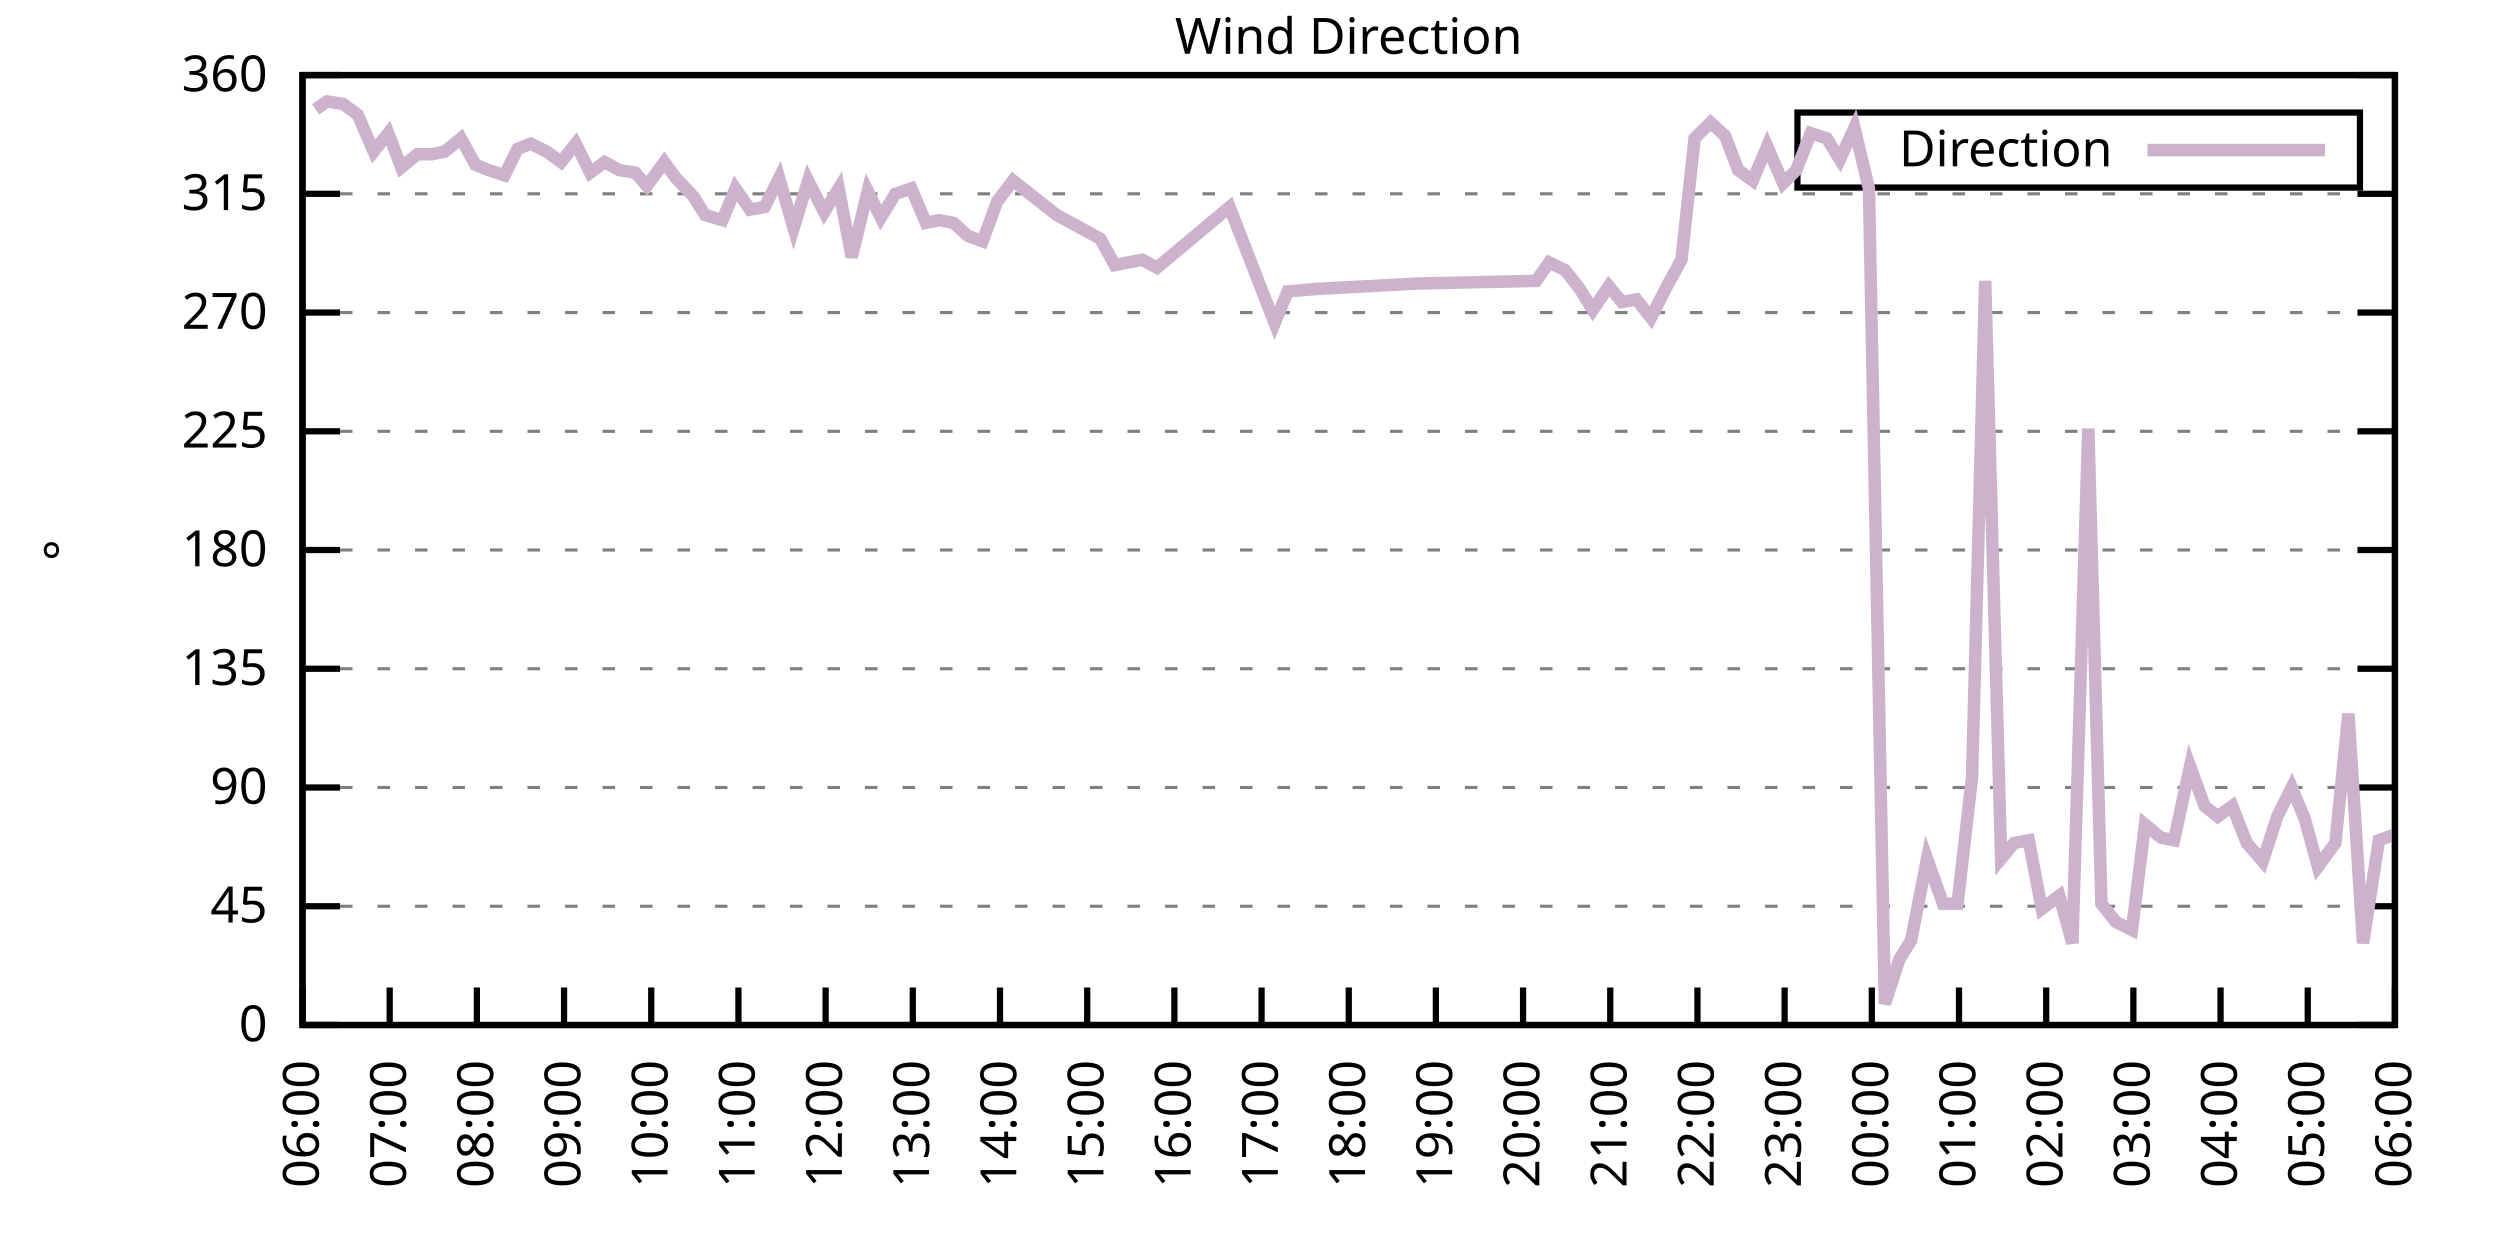
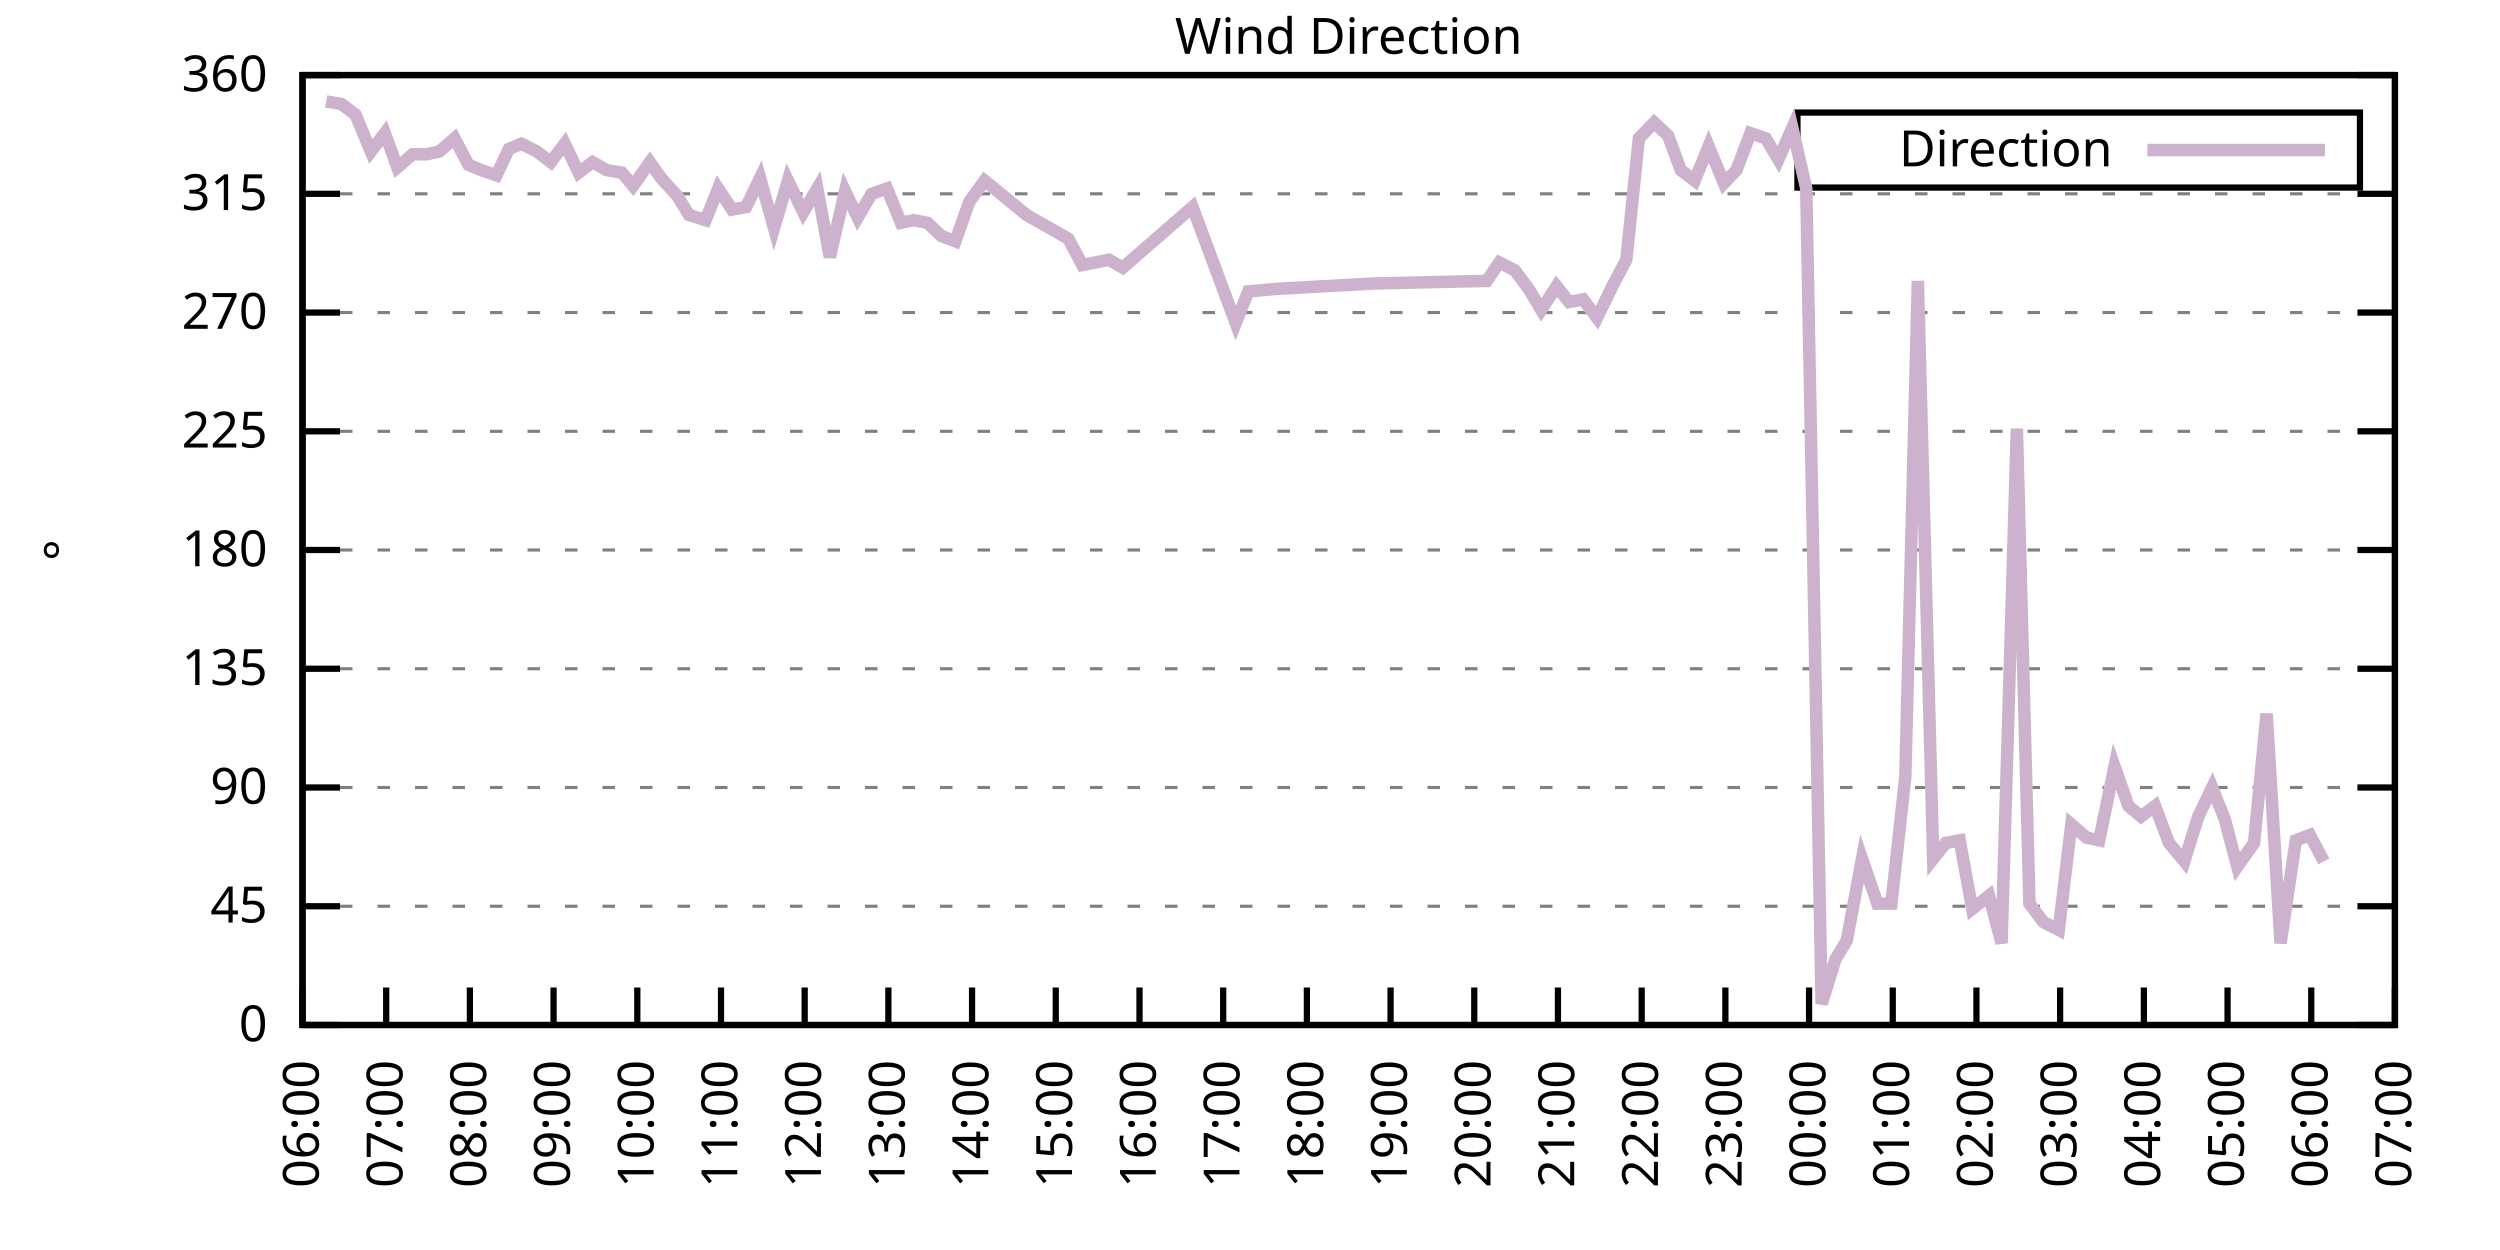
<svg xmlns="http://www.w3.org/2000/svg" xmlns:xlink="http://www.w3.org/1999/xlink" width="400" height="200" viewBox="0 0 400 200">
  <g id="gnuplot_canvas">
    <rect x="0" y="0" width="400" height="200" fill="none" />
    <defs>
      <circle id="gpDot" r="0.5" stroke-width="0.5" stroke="currentColor" />
      <path id="gpPt0" stroke-width="0.333" stroke="currentColor" d="M-1,0 h2 M0,-1 v2" />
      <path id="gpPt1" stroke-width="0.333" stroke="currentColor" d="M-1,-1 L1,1 M1,-1 L-1,1" />
      <path id="gpPt2" stroke-width="0.333" stroke="currentColor" d="M-1,0 L1,0 M0,-1 L0,1 M-1,-1 L1,1 M-1,1 L1,-1" />
      <rect id="gpPt3" stroke-width="0.333" stroke="currentColor" x="-1" y="-1" width="2" height="2" />
      <rect id="gpPt4" stroke-width="0.333" stroke="currentColor" fill="currentColor" x="-1" y="-1" width="2" height="2" />
      <circle id="gpPt5" stroke-width="0.333" stroke="currentColor" cx="0" cy="0" r="1" />
      <use xlink:href="#gpPt5" id="gpPt6" fill="currentColor" stroke="none" />
      <path id="gpPt7" stroke-width="0.333" stroke="currentColor" d="M0,-1.33 L-1.33,0.67 L1.33,0.67 z" />
      <use xlink:href="#gpPt7" id="gpPt8" fill="currentColor" stroke="none" />
      <use xlink:href="#gpPt7" id="gpPt9" stroke="currentColor" transform="rotate(180)" />
      <use xlink:href="#gpPt9" id="gpPt10" fill="currentColor" stroke="none" />
      <use xlink:href="#gpPt3" id="gpPt11" stroke="currentColor" transform="rotate(45)" />
      <use xlink:href="#gpPt11" id="gpPt12" fill="currentColor" stroke="none" />
      <path id="gpPt13" stroke-width="0.333" stroke="currentColor" d="M0,1.330 L1.265,0.411 L0.782,-1.067 L-0.782,-1.076 L-1.265,0.411 z" />
      <use xlink:href="#gpPt13" id="gpPt14" fill="currentColor" stroke="none" />
      <filter id="textbox" filterUnits="objectBoundingBox" x="0" y="0" height="1" width="1">
        <feFlood flood-color="white" flood-opacity="1" result="bgnd" />
        <feComposite in="SourceGraphic" in2="bgnd" operator="atop" />
      </filter>
      <filter id="greybox" filterUnits="objectBoundingBox" x="0" y="0" height="1" width="1">
        <feFlood flood-color="lightgrey" flood-opacity="1" result="grey" />
        <feComposite in="SourceGraphic" in2="grey" operator="atop" />
      </filter>
    </defs>
    <g fill="none" color="white" stroke="currentColor" stroke-width="1.00" stroke-linecap="butt" stroke-linejoin="miter">
</g>
    <g fill="none" color="black" stroke="currentColor" stroke-width="1.00" stroke-linecap="butt" stroke-linejoin="miter">
      <g stroke="none" shape-rendering="crispEdges">
        <polygon fill="rgb(255, 255, 255)" points="48.40,164.00 383.18,164.00 383.18,12.02 48.40,12.02 " />
      </g>
    </g>
    <g fill="none" color="black" stroke="currentColor" stroke-width="1.00" stroke-linecap="butt" stroke-linejoin="miter">
</g>
    <g fill="none" color="black" stroke="black" stroke-width="0.50" stroke-linecap="butt" stroke-linejoin="miter">
</g>
    <g fill="none" color="gray" stroke="currentColor" stroke-width="0.50" stroke-linecap="butt" stroke-linejoin="miter">
      <path stroke="gray" stroke-dasharray="2,4" class="gridline" d="M48.40,164.00 L383.19,164.00  " />
    </g>
    <g fill="none" color="gray" stroke="gray" stroke-width="1.00" stroke-linecap="butt" stroke-linejoin="miter">
</g>
    <g fill="none" color="black" stroke="currentColor" stroke-width="1.00" stroke-linecap="butt" stroke-linejoin="miter">
      <path stroke="black" d="M48.40,164.00 L54.40,164.00 M383.19,164.00 L377.19,164.00  " />
      <g transform="translate(42.80,166.60)" stroke="none" fill="black" font-family="Sans" font-size="8.00" text-anchor="end">
        <text>
          <tspan font-family="Sans"> 0</tspan>
        </text>
      </g>
    </g>
    <g fill="none" color="black" stroke="currentColor" stroke-width="1.00" stroke-linecap="butt" stroke-linejoin="miter">
</g>
    <g fill="none" color="black" stroke="black" stroke-width="0.50" stroke-linecap="butt" stroke-linejoin="miter">
</g>
    <g fill="none" color="gray" stroke="currentColor" stroke-width="0.50" stroke-linecap="butt" stroke-linejoin="miter">
      <path stroke="gray" stroke-dasharray="2,4" class="gridline" d="M48.40,145.00 L383.19,145.00  " />
    </g>
    <g fill="none" color="gray" stroke="gray" stroke-width="1.00" stroke-linecap="butt" stroke-linejoin="miter">
</g>
    <g fill="none" color="black" stroke="currentColor" stroke-width="1.00" stroke-linecap="butt" stroke-linejoin="miter">
      <path stroke="black" d="M48.40,145.00 L54.40,145.00 M383.19,145.00 L377.19,145.00  " />
      <g transform="translate(42.80,147.60)" stroke="none" fill="black" font-family="Sans" font-size="8.00" text-anchor="end">
        <text>
          <tspan font-family="Sans"> 45</tspan>
        </text>
      </g>
    </g>
    <g fill="none" color="black" stroke="currentColor" stroke-width="1.00" stroke-linecap="butt" stroke-linejoin="miter">
</g>
    <g fill="none" color="black" stroke="black" stroke-width="0.50" stroke-linecap="butt" stroke-linejoin="miter">
</g>
    <g fill="none" color="gray" stroke="currentColor" stroke-width="0.50" stroke-linecap="butt" stroke-linejoin="miter">
      <path stroke="gray" stroke-dasharray="2,4" class="gridline" d="M48.40,126.00 L383.19,126.00  " />
    </g>
    <g fill="none" color="gray" stroke="gray" stroke-width="1.00" stroke-linecap="butt" stroke-linejoin="miter">
</g>
    <g fill="none" color="black" stroke="currentColor" stroke-width="1.00" stroke-linecap="butt" stroke-linejoin="miter">
      <path stroke="black" d="M48.40,126.00 L54.40,126.00 M383.19,126.00 L377.19,126.00  " />
      <g transform="translate(42.80,128.60)" stroke="none" fill="black" font-family="Sans" font-size="8.00" text-anchor="end">
        <text>
          <tspan font-family="Sans"> 90</tspan>
        </text>
      </g>
    </g>
    <g fill="none" color="black" stroke="currentColor" stroke-width="1.00" stroke-linecap="butt" stroke-linejoin="miter">
</g>
    <g fill="none" color="black" stroke="black" stroke-width="0.50" stroke-linecap="butt" stroke-linejoin="miter">
</g>
    <g fill="none" color="gray" stroke="currentColor" stroke-width="0.50" stroke-linecap="butt" stroke-linejoin="miter">
      <path stroke="gray" stroke-dasharray="2,4" class="gridline" d="M48.40,107.00 L383.19,107.00  " />
    </g>
    <g fill="none" color="gray" stroke="gray" stroke-width="1.00" stroke-linecap="butt" stroke-linejoin="miter">
</g>
    <g fill="none" color="black" stroke="currentColor" stroke-width="1.00" stroke-linecap="butt" stroke-linejoin="miter">
      <path stroke="black" d="M48.40,107.00 L54.40,107.00 M383.19,107.00 L377.19,107.00  " />
      <g transform="translate(42.80,109.60)" stroke="none" fill="black" font-family="Sans" font-size="8.00" text-anchor="end">
        <text>
          <tspan font-family="Sans"> 135</tspan>
        </text>
      </g>
    </g>
    <g fill="none" color="black" stroke="currentColor" stroke-width="1.00" stroke-linecap="butt" stroke-linejoin="miter">
</g>
    <g fill="none" color="black" stroke="black" stroke-width="0.50" stroke-linecap="butt" stroke-linejoin="miter">
</g>
    <g fill="none" color="gray" stroke="currentColor" stroke-width="0.50" stroke-linecap="butt" stroke-linejoin="miter">
      <path stroke="gray" stroke-dasharray="2,4" class="gridline" d="M48.40,88.00 L383.19,88.00  " />
    </g>
    <g fill="none" color="gray" stroke="gray" stroke-width="1.00" stroke-linecap="butt" stroke-linejoin="miter">
</g>
    <g fill="none" color="black" stroke="currentColor" stroke-width="1.00" stroke-linecap="butt" stroke-linejoin="miter">
      <path stroke="black" d="M48.40,88.00 L54.40,88.00 M383.19,88.00 L377.19,88.00  " />
      <g transform="translate(42.80,90.60)" stroke="none" fill="black" font-family="Sans" font-size="8.00" text-anchor="end">
        <text>
          <tspan font-family="Sans"> 180</tspan>
        </text>
      </g>
    </g>
    <g fill="none" color="black" stroke="currentColor" stroke-width="1.00" stroke-linecap="butt" stroke-linejoin="miter">
</g>
    <g fill="none" color="black" stroke="black" stroke-width="0.50" stroke-linecap="butt" stroke-linejoin="miter">
</g>
    <g fill="none" color="gray" stroke="currentColor" stroke-width="0.50" stroke-linecap="butt" stroke-linejoin="miter">
      <path stroke="gray" stroke-dasharray="2,4" class="gridline" d="M48.40,69.01 L383.19,69.01  " />
    </g>
    <g fill="none" color="gray" stroke="gray" stroke-width="1.00" stroke-linecap="butt" stroke-linejoin="miter">
</g>
    <g fill="none" color="black" stroke="currentColor" stroke-width="1.00" stroke-linecap="butt" stroke-linejoin="miter">
      <path stroke="black" d="M48.40,69.01 L54.40,69.01 M383.19,69.01 L377.19,69.01  " />
      <g transform="translate(42.80,71.61)" stroke="none" fill="black" font-family="Sans" font-size="8.00" text-anchor="end">
        <text>
          <tspan font-family="Sans"> 225</tspan>
        </text>
      </g>
    </g>
    <g fill="none" color="black" stroke="currentColor" stroke-width="1.00" stroke-linecap="butt" stroke-linejoin="miter">
</g>
    <g fill="none" color="black" stroke="black" stroke-width="0.50" stroke-linecap="butt" stroke-linejoin="miter">
</g>
    <g fill="none" color="gray" stroke="currentColor" stroke-width="0.50" stroke-linecap="butt" stroke-linejoin="miter">
      <path stroke="gray" stroke-dasharray="2,4" class="gridline" d="M48.40,50.01 L383.19,50.01  " />
    </g>
    <g fill="none" color="gray" stroke="gray" stroke-width="1.00" stroke-linecap="butt" stroke-linejoin="miter">
</g>
    <g fill="none" color="black" stroke="currentColor" stroke-width="1.00" stroke-linecap="butt" stroke-linejoin="miter">
      <path stroke="black" d="M48.40,50.01 L54.40,50.01 M383.19,50.01 L377.19,50.01  " />
      <g transform="translate(42.80,52.61)" stroke="none" fill="black" font-family="Sans" font-size="8.00" text-anchor="end">
        <text>
          <tspan font-family="Sans"> 270</tspan>
        </text>
      </g>
    </g>
    <g fill="none" color="black" stroke="currentColor" stroke-width="1.00" stroke-linecap="butt" stroke-linejoin="miter">
</g>
    <g fill="none" color="black" stroke="black" stroke-width="0.50" stroke-linecap="butt" stroke-linejoin="miter">
</g>
    <g fill="none" color="gray" stroke="currentColor" stroke-width="0.50" stroke-linecap="butt" stroke-linejoin="miter">
      <path stroke="gray" stroke-dasharray="2,4" class="gridline" d="M48.40,31.01 L383.19,31.01  " />
    </g>
    <g fill="none" color="gray" stroke="gray" stroke-width="1.00" stroke-linecap="butt" stroke-linejoin="miter">
</g>
    <g fill="none" color="black" stroke="currentColor" stroke-width="1.00" stroke-linecap="butt" stroke-linejoin="miter">
      <path stroke="black" d="M48.40,31.01 L54.40,31.01 M383.19,31.01 L377.19,31.01  " />
      <g transform="translate(42.80,33.61)" stroke="none" fill="black" font-family="Sans" font-size="8.00" text-anchor="end">
        <text>
          <tspan font-family="Sans"> 315</tspan>
        </text>
      </g>
    </g>
    <g fill="none" color="black" stroke="currentColor" stroke-width="1.00" stroke-linecap="butt" stroke-linejoin="miter">
</g>
    <g fill="none" color="black" stroke="black" stroke-width="0.50" stroke-linecap="butt" stroke-linejoin="miter">
</g>
    <g fill="none" color="gray" stroke="currentColor" stroke-width="0.50" stroke-linecap="butt" stroke-linejoin="miter">
      <path stroke="gray" stroke-dasharray="2,4" class="gridline" d="M48.40,12.01 L383.19,12.01  " />
    </g>
    <g fill="none" color="gray" stroke="gray" stroke-width="1.00" stroke-linecap="butt" stroke-linejoin="miter">
</g>
    <g fill="none" color="black" stroke="currentColor" stroke-width="1.00" stroke-linecap="butt" stroke-linejoin="miter">
      <path stroke="black" d="M48.40,12.01 L54.40,12.01 M383.19,12.01 L377.19,12.01  " />
      <g transform="translate(42.80,14.61)" stroke="none" fill="black" font-family="Sans" font-size="8.00" text-anchor="end">
        <text>
          <tspan font-family="Sans"> 360</tspan>
        </text>
      </g>
    </g>
    <g fill="none" color="black" stroke="currentColor" stroke-width="1.00" stroke-linecap="butt" stroke-linejoin="miter">
      <path stroke="black" d="M48.40,164.00 L48.40,158.00  " />
      <g transform="translate(51.00,169.60) rotate(270.00)" stroke="none" fill="black" font-family="Sans" font-size="8.00" text-anchor="end">
        <text>
          <tspan font-family="Sans">06:00</tspan>
        </text>
      </g>
    </g>
    <g fill="none" color="black" stroke="currentColor" stroke-width="1.00" stroke-linecap="butt" stroke-linejoin="miter">
-       <path stroke="black" d="M62.35,164.00 L62.35,158.00  " />
-       <g transform="translate(64.95,169.60) rotate(270.00)" stroke="none" fill="black" font-family="Sans" font-size="8.00" text-anchor="end">
+       <path stroke="black" d="M61.79,164.00 L61.79,158.00  " />
+       <g transform="translate(64.39,169.60) rotate(270.00)" stroke="none" fill="black" font-family="Sans" font-size="8.00" text-anchor="end">
        <text>
          <tspan font-family="Sans">07:00</tspan>
        </text>
      </g>
    </g>
    <g fill="none" color="black" stroke="currentColor" stroke-width="1.00" stroke-linecap="butt" stroke-linejoin="miter">
-       <path stroke="black" d="M76.30,164.00 L76.30,158.00  " />
-       <g transform="translate(78.90,169.60) rotate(270.00)" stroke="none" fill="black" font-family="Sans" font-size="8.00" text-anchor="end">
+       <path stroke="black" d="M75.18,164.00 L75.18,158.00  " />
+       <g transform="translate(77.78,169.60) rotate(270.00)" stroke="none" fill="black" font-family="Sans" font-size="8.00" text-anchor="end">
        <text>
          <tspan font-family="Sans">08:00</tspan>
        </text>
      </g>
    </g>
    <g fill="none" color="black" stroke="currentColor" stroke-width="1.00" stroke-linecap="butt" stroke-linejoin="miter">
-       <path stroke="black" d="M90.25,164.00 L90.25,158.00  " />
-       <g transform="translate(92.85,169.60) rotate(270.00)" stroke="none" fill="black" font-family="Sans" font-size="8.00" text-anchor="end">
+       <path stroke="black" d="M88.57,164.00 L88.57,158.00  " />
+       <g transform="translate(91.17,169.60) rotate(270.00)" stroke="none" fill="black" font-family="Sans" font-size="8.00" text-anchor="end">
        <text>
          <tspan font-family="Sans">09:00</tspan>
        </text>
      </g>
    </g>
    <g fill="none" color="black" stroke="currentColor" stroke-width="1.00" stroke-linecap="butt" stroke-linejoin="miter">
-       <path stroke="black" d="M104.20,164.00 L104.20,158.00  " />
-       <g transform="translate(106.80,169.60) rotate(270.00)" stroke="none" fill="black" font-family="Sans" font-size="8.00" text-anchor="end">
+       <path stroke="black" d="M101.97,164.00 L101.97,158.00  " />
+       <g transform="translate(104.57,169.60) rotate(270.00)" stroke="none" fill="black" font-family="Sans" font-size="8.00" text-anchor="end">
        <text>
          <tspan font-family="Sans">10:00</tspan>
        </text>
      </g>
    </g>
    <g fill="none" color="black" stroke="currentColor" stroke-width="1.00" stroke-linecap="butt" stroke-linejoin="miter">
-       <path stroke="black" d="M118.15,164.00 L118.15,158.00  " />
-       <g transform="translate(120.75,169.60) rotate(270.00)" stroke="none" fill="black" font-family="Sans" font-size="8.00" text-anchor="end">
+       <path stroke="black" d="M115.36,164.00 L115.36,158.00  " />
+       <g transform="translate(117.96,169.60) rotate(270.00)" stroke="none" fill="black" font-family="Sans" font-size="8.00" text-anchor="end">
        <text>
          <tspan font-family="Sans">11:00</tspan>
        </text>
      </g>
    </g>
    <g fill="none" color="black" stroke="currentColor" stroke-width="1.00" stroke-linecap="butt" stroke-linejoin="miter">
-       <path stroke="black" d="M132.10,164.00 L132.10,158.00  " />
-       <g transform="translate(134.70,169.60) rotate(270.00)" stroke="none" fill="black" font-family="Sans" font-size="8.00" text-anchor="end">
+       <path stroke="black" d="M128.75,164.00 L128.75,158.00  " />
+       <g transform="translate(131.35,169.60) rotate(270.00)" stroke="none" fill="black" font-family="Sans" font-size="8.00" text-anchor="end">
        <text>
          <tspan font-family="Sans">12:00</tspan>
        </text>
      </g>
    </g>
    <g fill="none" color="black" stroke="currentColor" stroke-width="1.00" stroke-linecap="butt" stroke-linejoin="miter">
-       <path stroke="black" d="M146.05,164.00 L146.05,158.00  " />
-       <g transform="translate(148.65,169.60) rotate(270.00)" stroke="none" fill="black" font-family="Sans" font-size="8.00" text-anchor="end">
+       <path stroke="black" d="M142.14,164.00 L142.14,158.00  " />
+       <g transform="translate(144.74,169.60) rotate(270.00)" stroke="none" fill="black" font-family="Sans" font-size="8.00" text-anchor="end">
        <text>
          <tspan font-family="Sans">13:00</tspan>
        </text>
      </g>
    </g>
    <g fill="none" color="black" stroke="currentColor" stroke-width="1.00" stroke-linecap="butt" stroke-linejoin="miter">
-       <path stroke="black" d="M160.00,164.00 L160.00,158.00  " />
-       <g transform="translate(162.60,169.60) rotate(270.00)" stroke="none" fill="black" font-family="Sans" font-size="8.00" text-anchor="end">
+       <path stroke="black" d="M155.53,164.00 L155.53,158.00  " />
+       <g transform="translate(158.13,169.60) rotate(270.00)" stroke="none" fill="black" font-family="Sans" font-size="8.00" text-anchor="end">
        <text>
          <tspan font-family="Sans">14:00</tspan>
        </text>
      </g>
    </g>
    <g fill="none" color="black" stroke="currentColor" stroke-width="1.00" stroke-linecap="butt" stroke-linejoin="miter">
-       <path stroke="black" d="M173.95,164.00 L173.95,158.00  " />
-       <g transform="translate(176.55,169.60) rotate(270.00)" stroke="none" fill="black" font-family="Sans" font-size="8.00" text-anchor="end">
+       <path stroke="black" d="M168.92,164.00 L168.92,158.00  " />
+       <g transform="translate(171.52,169.60) rotate(270.00)" stroke="none" fill="black" font-family="Sans" font-size="8.00" text-anchor="end">
        <text>
          <tspan font-family="Sans">15:00</tspan>
        </text>
      </g>
    </g>
    <g fill="none" color="black" stroke="currentColor" stroke-width="1.00" stroke-linecap="butt" stroke-linejoin="miter">
-       <path stroke="black" d="M187.90,164.00 L187.90,158.00  " />
-       <g transform="translate(190.50,169.60) rotate(270.00)" stroke="none" fill="black" font-family="Sans" font-size="8.00" text-anchor="end">
+       <path stroke="black" d="M182.32,164.00 L182.32,158.00  " />
+       <g transform="translate(184.92,169.60) rotate(270.00)" stroke="none" fill="black" font-family="Sans" font-size="8.00" text-anchor="end">
        <text>
          <tspan font-family="Sans">16:00</tspan>
        </text>
      </g>
    </g>
    <g fill="none" color="black" stroke="currentColor" stroke-width="1.00" stroke-linecap="butt" stroke-linejoin="miter">
-       <path stroke="black" d="M201.85,164.00 L201.85,158.00  " />
-       <g transform="translate(204.45,169.60) rotate(270.00)" stroke="none" fill="black" font-family="Sans" font-size="8.00" text-anchor="end">
+       <path stroke="black" d="M195.71,164.00 L195.71,158.00  " />
+       <g transform="translate(198.31,169.60) rotate(270.00)" stroke="none" fill="black" font-family="Sans" font-size="8.00" text-anchor="end">
        <text>
          <tspan font-family="Sans">17:00</tspan>
        </text>
      </g>
    </g>
    <g fill="none" color="black" stroke="currentColor" stroke-width="1.00" stroke-linecap="butt" stroke-linejoin="miter">
-       <path stroke="black" d="M215.80,164.00 L215.80,158.00  " />
-       <g transform="translate(218.40,169.60) rotate(270.00)" stroke="none" fill="black" font-family="Sans" font-size="8.00" text-anchor="end">
+       <path stroke="black" d="M209.10,164.00 L209.10,158.00  " />
+       <g transform="translate(211.70,169.60) rotate(270.00)" stroke="none" fill="black" font-family="Sans" font-size="8.00" text-anchor="end">
        <text>
          <tspan font-family="Sans">18:00</tspan>
        </text>
      </g>
    </g>
    <g fill="none" color="black" stroke="currentColor" stroke-width="1.00" stroke-linecap="butt" stroke-linejoin="miter">
-       <path stroke="black" d="M229.74,164.00 L229.74,158.00  " />
-       <g transform="translate(232.34,169.60) rotate(270.00)" stroke="none" fill="black" font-family="Sans" font-size="8.00" text-anchor="end">
+       <path stroke="black" d="M222.49,164.00 L222.49,158.00  " />
+       <g transform="translate(225.09,169.60) rotate(270.00)" stroke="none" fill="black" font-family="Sans" font-size="8.00" text-anchor="end">
        <text>
          <tspan font-family="Sans">19:00</tspan>
        </text>
      </g>
    </g>
    <g fill="none" color="black" stroke="currentColor" stroke-width="1.00" stroke-linecap="butt" stroke-linejoin="miter">
-       <path stroke="black" d="M243.69,164.00 L243.69,158.00  " />
-       <g transform="translate(246.29,169.60) rotate(270.00)" stroke="none" fill="black" font-family="Sans" font-size="8.00" text-anchor="end">
+       <path stroke="black" d="M235.88,164.00 L235.88,158.00  " />
+       <g transform="translate(238.48,169.60) rotate(270.00)" stroke="none" fill="black" font-family="Sans" font-size="8.00" text-anchor="end">
        <text>
          <tspan font-family="Sans">20:00</tspan>
        </text>
      </g>
    </g>
    <g fill="none" color="black" stroke="currentColor" stroke-width="1.00" stroke-linecap="butt" stroke-linejoin="miter">
-       <path stroke="black" d="M257.64,164.00 L257.64,158.00  " />
-       <g transform="translate(260.24,169.60) rotate(270.00)" stroke="none" fill="black" font-family="Sans" font-size="8.00" text-anchor="end">
+       <path stroke="black" d="M249.27,164.00 L249.27,158.00  " />
+       <g transform="translate(251.87,169.60) rotate(270.00)" stroke="none" fill="black" font-family="Sans" font-size="8.00" text-anchor="end">
        <text>
          <tspan font-family="Sans">21:00</tspan>
        </text>
      </g>
    </g>
    <g fill="none" color="black" stroke="currentColor" stroke-width="1.00" stroke-linecap="butt" stroke-linejoin="miter">
-       <path stroke="black" d="M271.59,164.00 L271.59,158.00  " />
-       <g transform="translate(274.19,169.60) rotate(270.00)" stroke="none" fill="black" font-family="Sans" font-size="8.00" text-anchor="end">
+       <path stroke="black" d="M262.67,164.00 L262.67,158.00  " />
+       <g transform="translate(265.27,169.60) rotate(270.00)" stroke="none" fill="black" font-family="Sans" font-size="8.00" text-anchor="end">
        <text>
          <tspan font-family="Sans">22:00</tspan>
        </text>
      </g>
    </g>
    <g fill="none" color="black" stroke="currentColor" stroke-width="1.00" stroke-linecap="butt" stroke-linejoin="miter">
-       <path stroke="black" d="M285.54,164.00 L285.54,158.00  " />
-       <g transform="translate(288.14,169.60) rotate(270.00)" stroke="none" fill="black" font-family="Sans" font-size="8.00" text-anchor="end">
+       <path stroke="black" d="M276.06,164.00 L276.06,158.00  " />
+       <g transform="translate(278.66,169.60) rotate(270.00)" stroke="none" fill="black" font-family="Sans" font-size="8.00" text-anchor="end">
        <text>
          <tspan font-family="Sans">23:00</tspan>
        </text>
      </g>
    </g>
    <g fill="none" color="black" stroke="currentColor" stroke-width="1.00" stroke-linecap="butt" stroke-linejoin="miter">
-       <path stroke="black" d="M299.49,164.00 L299.49,158.00  " />
-       <g transform="translate(302.09,169.60) rotate(270.00)" stroke="none" fill="black" font-family="Sans" font-size="8.00" text-anchor="end">
+       <path stroke="black" d="M289.45,164.00 L289.45,158.00  " />
+       <g transform="translate(292.05,169.60) rotate(270.00)" stroke="none" fill="black" font-family="Sans" font-size="8.00" text-anchor="end">
        <text>
          <tspan font-family="Sans">00:00</tspan>
        </text>
      </g>
    </g>
    <g fill="none" color="black" stroke="currentColor" stroke-width="1.00" stroke-linecap="butt" stroke-linejoin="miter">
-       <path stroke="black" d="M313.44,164.00 L313.44,158.00  " />
-       <g transform="translate(316.04,169.60) rotate(270.00)" stroke="none" fill="black" font-family="Sans" font-size="8.00" text-anchor="end">
+       <path stroke="black" d="M302.84,164.00 L302.84,158.00  " />
+       <g transform="translate(305.44,169.60) rotate(270.00)" stroke="none" fill="black" font-family="Sans" font-size="8.00" text-anchor="end">
        <text>
          <tspan font-family="Sans">01:00</tspan>
        </text>
      </g>
    </g>
    <g fill="none" color="black" stroke="currentColor" stroke-width="1.00" stroke-linecap="butt" stroke-linejoin="miter">
-       <path stroke="black" d="M327.39,164.00 L327.39,158.00  " />
-       <g transform="translate(329.99,169.60) rotate(270.00)" stroke="none" fill="black" font-family="Sans" font-size="8.00" text-anchor="end">
+       <path stroke="black" d="M316.23,164.00 L316.23,158.00  " />
+       <g transform="translate(318.83,169.60) rotate(270.00)" stroke="none" fill="black" font-family="Sans" font-size="8.00" text-anchor="end">
        <text>
          <tspan font-family="Sans">02:00</tspan>
        </text>
      </g>
    </g>
    <g fill="none" color="black" stroke="currentColor" stroke-width="1.00" stroke-linecap="butt" stroke-linejoin="miter">
-       <path stroke="black" d="M341.34,164.00 L341.34,158.00  " />
-       <g transform="translate(343.94,169.60) rotate(270.00)" stroke="none" fill="black" font-family="Sans" font-size="8.00" text-anchor="end">
+       <path stroke="black" d="M329.62,164.00 L329.62,158.00  " />
+       <g transform="translate(332.22,169.60) rotate(270.00)" stroke="none" fill="black" font-family="Sans" font-size="8.00" text-anchor="end">
        <text>
          <tspan font-family="Sans">03:00</tspan>
        </text>
      </g>
    </g>
    <g fill="none" color="black" stroke="currentColor" stroke-width="1.00" stroke-linecap="butt" stroke-linejoin="miter">
-       <path stroke="black" d="M355.29,164.00 L355.29,158.00  " />
-       <g transform="translate(357.89,169.60) rotate(270.00)" stroke="none" fill="black" font-family="Sans" font-size="8.00" text-anchor="end">
+       <path stroke="black" d="M343.02,164.00 L343.02,158.00  " />
+       <g transform="translate(345.62,169.60) rotate(270.00)" stroke="none" fill="black" font-family="Sans" font-size="8.00" text-anchor="end">
        <text>
          <tspan font-family="Sans">04:00</tspan>
        </text>
      </g>
    </g>
    <g fill="none" color="black" stroke="currentColor" stroke-width="1.00" stroke-linecap="butt" stroke-linejoin="miter">
-       <path stroke="black" d="M369.24,164.00 L369.24,158.00  " />
-       <g transform="translate(371.84,169.60) rotate(270.00)" stroke="none" fill="black" font-family="Sans" font-size="8.00" text-anchor="end">
+       <path stroke="black" d="M356.41,164.00 L356.41,158.00  " />
+       <g transform="translate(359.01,169.60) rotate(270.00)" stroke="none" fill="black" font-family="Sans" font-size="8.00" text-anchor="end">
        <text>
          <tspan font-family="Sans">05:00</tspan>
+         </text>
+       </g>
+     </g>
+     <g fill="none" color="black" stroke="currentColor" stroke-width="1.00" stroke-linecap="butt" stroke-linejoin="miter">
+       <path stroke="black" d="M369.80,164.00 L369.80,158.00  " />
+       <g transform="translate(372.40,169.60) rotate(270.00)" stroke="none" fill="black" font-family="Sans" font-size="8.00" text-anchor="end">
+         <text>
+           <tspan font-family="Sans">06:00</tspan>
        </text>
      </g>
    </g>
    <g fill="none" color="black" stroke="currentColor" stroke-width="1.00" stroke-linecap="butt" stroke-linejoin="miter">
      <path stroke="black" d="M383.19,164.00 L383.19,158.00  " />
      <g transform="translate(385.79,169.60) rotate(270.00)" stroke="none" fill="black" font-family="Sans" font-size="8.00" text-anchor="end">
        <text>
-           <tspan font-family="Sans">06:00</tspan>
+           <tspan font-family="Sans">07:00</tspan>
        </text>
      </g>
    </g>
    <g fill="none" color="black" stroke="currentColor" stroke-width="1.00" stroke-linecap="butt" stroke-linejoin="miter">
</g>
    <g fill="none" color="black" stroke="currentColor" stroke-width="1.00" stroke-linecap="butt" stroke-linejoin="miter">
      <path stroke="black" d="M48.40,12.01 L48.40,164.00 L383.19,164.00 L383.19,12.01 L48.40,12.01 Z  " />
    </g>
    <g fill="none" color="black" stroke="currentColor" stroke-width="1.00" stroke-linecap="butt" stroke-linejoin="miter">
</g>
    <g fill="none" color="black" stroke="currentColor" stroke-width="1.00" stroke-linecap="butt" stroke-linejoin="miter">
      <path stroke="black" d="M287.59,30.01 L287.59,18.01 L377.59,18.01 L377.59,30.01 L287.59,30.01 Z  " />
    </g>
    <g id="Wind_direction_plot_1">
      <g fill="none" color="white" stroke="black" stroke-width="2.00" stroke-linecap="butt" stroke-linejoin="miter">
</g>
      <g fill="none" color="black" stroke="currentColor" stroke-width="2.00" stroke-linecap="butt" stroke-linejoin="miter">
        <g transform="translate(337.99,26.61)" stroke="none" fill="black" font-family="Sans" font-size="8.00" text-anchor="end">
          <text>
            <tspan font-family="Sans">Direction</tspan>
          </text>
        </g>
      </g>
      <g fill="none" color="black" stroke="currentColor" stroke-width="2.00" stroke-linecap="butt" stroke-linejoin="miter">
-         <path stroke="rgb(204, 178, 204)" d="M343.59,24.01 L371.99,24.01 M50.49,17.50 L52.35,16.23 L54.91,16.65 L57.23,18.34 L59.79,24.25 L62.12,21.30   L64.21,26.79 L66.77,24.68 L69.09,24.68 L71.18,24.25 L73.74,22.14 L76.07,26.36 L78.16,27.21 L80.72,28.05   L82.81,23.83 L84.90,22.99 L87.46,24.25 L89.78,25.94 L92.11,22.99 L94.43,27.63 L96.76,25.94 L99.08,27.21   L101.64,27.63 L103.50,29.74 L106.29,25.94 L108.15,28.48 L110.94,31.43 L112.80,34.39 L115.59,35.23 L117.68,30.16   L120.01,33.54 L122.33,33.12 L124.66,28.48 L126.98,36.50 L129.31,28.90 L131.87,33.96 L134.19,30.16 L136.28,41.14   L138.84,30.59 L140.93,34.81 L143.26,31.01 L145.81,30.16 L148.14,35.65 L150.23,35.23 L152.56,35.65 L154.88,37.76   L157.21,38.61 L159.53,32.28 L162.09,28.90 L169.06,34.39 L176.04,38.19 L178.36,42.41 L182.78,41.56 L185.11,42.83   L196.73,33.12 L203.94,51.70 L206.03,46.63 L210.91,46.21 L226.95,45.36 L245.79,44.94 L247.88,41.99 L250.44,43.25   L252.76,46.21 L254.85,49.59 L257.41,45.79 L259.50,48.32 L261.83,47.90 L264.15,50.85 L266.71,45.79 L269.04,41.56   L271.13,22.14 L273.69,19.61 L276.01,21.72 L278.10,27.21 L280.43,28.90 L282.75,23.41 L285.31,29.32 L287.40,27.21   L289.73,21.30 L292.29,22.14 L294.38,25.52 L296.70,20.45 L299.03,30.16 L301.58,160.62 L303.91,153.45 L305.77,150.49   L308.33,137.40 L310.88,144.58 L313.21,144.58 L315.53,124.31 L317.63,44.94 L320.18,137.40 L322.28,134.87 L324.60,134.45   L326.69,145.42 L329.48,143.31 L331.58,150.91 L334.13,68.58 L336.23,144.58 L338.55,147.53 L341.11,148.80 L343.20,131.91   L345.76,134.02 L347.85,134.45 L350.41,122.62 L352.73,128.96 L354.83,130.65 L357.15,128.96 L359.48,134.87 L362.03,137.82   L364.36,130.65 L366.68,126.00 L368.78,131.07 L370.87,138.67 L373.66,134.87 L375.75,114.18 L378.08,150.91 L380.63,134.45   L382.96,133.60  " />
+         <path stroke="rgb(204, 178, 204)" d="M343.59,24.01 L371.99,24.01 M52.19,16.23 L54.65,16.65 L56.88,18.34 L59.34,24.25 L61.57,21.30 L63.58,26.79   L66.03,24.68 L68.26,24.68 L70.27,24.25 L72.73,22.14 L74.96,26.36 L76.97,27.21 L79.42,28.05 L81.43,23.83   L83.44,22.99 L85.90,24.25 L88.13,25.94 L90.36,22.99 L92.59,27.63 L94.82,25.94 L97.06,27.21 L99.51,27.63   L101.30,29.74 L103.98,25.94 L105.76,28.48 L108.44,31.43 L110.22,34.39 L112.90,35.23 L114.91,30.16 L117.14,33.54   L119.38,33.12 L121.61,28.48 L123.84,36.50 L126.07,28.90 L128.53,33.96 L130.76,30.16 L132.77,41.14 L135.22,30.59   L137.23,34.81 L139.46,31.01 L141.92,30.16 L144.15,35.65 L146.16,35.23 L148.39,35.65 L150.62,37.76 L152.85,38.61   L155.09,32.28 L157.54,28.90 L164.24,34.39 L170.93,38.19 L173.17,42.41 L177.41,41.56 L179.64,42.83 L190.80,33.12   L197.72,51.70 L199.73,46.63 L204.41,46.21 L219.81,45.36 L237.89,44.94 L239.90,41.99 L242.36,43.25 L244.59,46.21   L246.60,49.59 L249.05,45.79 L251.06,48.32 L253.29,47.90 L255.52,50.85 L257.98,45.79 L260.21,41.56 L262.22,22.14   L264.67,19.61 L266.91,21.72 L268.92,27.21 L271.15,28.90 L273.38,23.41 L275.83,29.32 L277.84,27.21 L280.07,21.30   L282.53,22.14 L284.54,25.52 L286.77,20.45 L289.00,30.16 L291.46,160.62 L293.69,153.45 L295.48,150.49 L297.93,137.40   L300.39,144.58 L302.62,144.58 L304.85,124.31 L306.86,44.94 L309.31,137.40 L311.32,134.87 L313.55,134.45 L315.56,145.42   L318.24,143.31 L320.25,150.91 L322.70,68.58 L324.71,144.58 L326.95,147.53 L329.40,148.80 L331.41,131.91 L333.86,134.02   L335.87,134.45 L338.33,122.62 L340.56,128.96 L342.57,130.65 L344.80,128.96 L347.03,134.87 L349.49,137.82 L351.72,130.65   L353.95,126.00 L355.96,131.07 L357.97,138.67 L360.65,134.87 L362.66,114.18 L364.89,150.91 L367.34,134.45 L369.58,133.60   L371.81,137.82  " />
      </g>
    </g>
    <g fill="none" color="black" stroke="currentColor" stroke-width="2.00" stroke-linecap="butt" stroke-linejoin="miter">
</g>
    <g fill="none" color="black" stroke="black" stroke-width="1.00" stroke-linecap="butt" stroke-linejoin="miter">
</g>
    <g fill="none" color="black" stroke="currentColor" stroke-width="1.00" stroke-linecap="butt" stroke-linejoin="miter">
      <path stroke="black" d="M48.40,12.01 L48.40,164.00 L383.19,164.00 L383.19,12.01 L48.40,12.01 Z  " />
      <g transform="translate(12.80,88.01) rotate(270.00)" stroke="none" fill="black" font-family="Sans" font-size="8.00" text-anchor="middle">
        <text>
          <tspan font-family="Sans">°</tspan>
        </text>
      </g>
    </g>
    <g fill="none" color="black" stroke="currentColor" stroke-width="1.00" stroke-linecap="butt" stroke-linejoin="miter">
</g>
    <g fill="none" color="black" stroke="currentColor" stroke-width="1.00" stroke-linecap="butt" stroke-linejoin="miter">
      <g transform="translate(215.79,8.61)" stroke="none" fill="black" font-family="Sans" font-size="8.00" text-anchor="middle">
        <text>
          <tspan font-family="Sans">Wind Direction</tspan>
        </text>
      </g>
    </g>
    <g fill="none" color="black" stroke="currentColor" stroke-width="1.00" stroke-linecap="butt" stroke-linejoin="miter">
</g>
  </g>
</svg>
